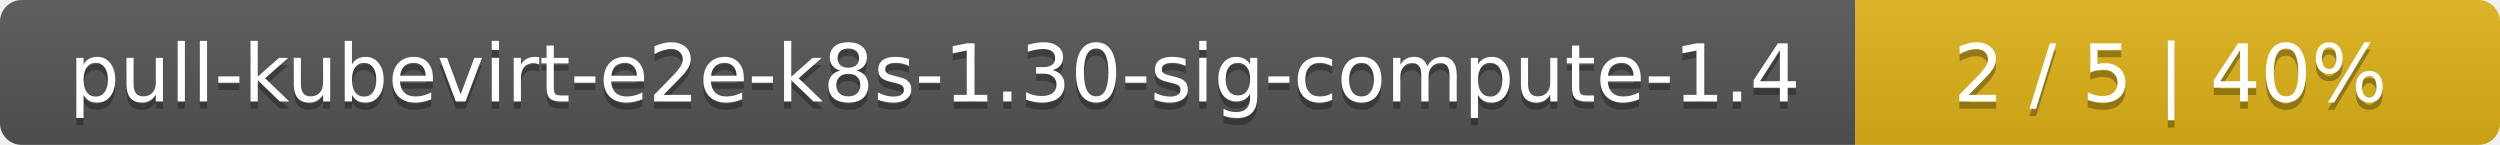
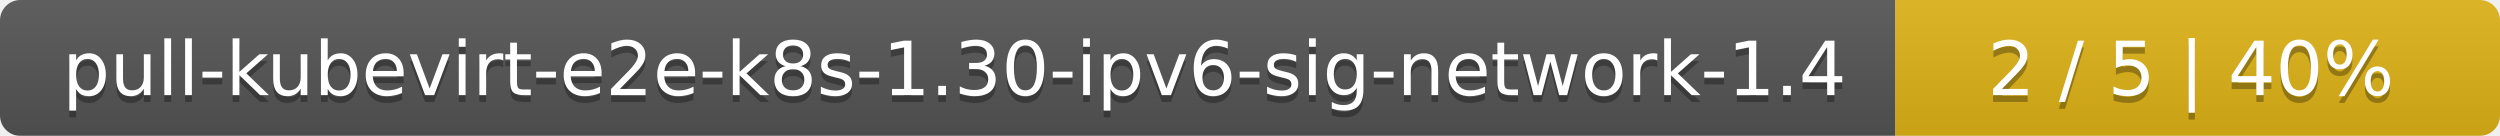
- <svg xmlns="http://www.w3.org/2000/svg" width="345" height="20">
+ <svg xmlns="http://www.w3.org/2000/svg" width="368" height="20">
  <linearGradient id="smooth" x2="0" y2="100%">
    <stop offset="0" stop-color="#bbb" stop-opacity=".1" />
    <stop offset="1" stop-opacity=".1" />
  </linearGradient>
  <mask id="round">
-     <rect width="345" height="20" rx="3" fill="#fff" />
+     <rect width="368" height="20" rx="3" fill="#fff" />
  </mask>
  <g mask="url(#round)">
-     <rect width="256" height="20" fill="#555" />
-     <rect x="256" width="89" height="20" fill="#dfb317" />
-     <rect width="345" height="20" fill="url(#smooth)" />
+     <rect width="279" height="20" fill="#555" />
+     <rect x="279" width="89" height="20" fill="#dfb317" />
+     <rect width="368" height="20" fill="url(#smooth)" />
  </g>
  <g fill="#fff" text-anchor="middle" font-family="DejaVu Sans,Verdana,Geneva,sans-serif" font-size="11">
-     <text x="129" y="15" fill="#010101" fill-opacity=".3">pull-kubevirt-e2e-k8s-1.30-sig-compute-1.4</text>
-     <text x="129" y="14">pull-kubevirt-e2e-k8s-1.30-sig-compute-1.4</text>
-     <text x="299.5" y="15" fill="#010101" fill-opacity=".3">2 / 5    |    40%</text>
-     <text x="299.5" y="14">2 / 5    |    40%</text>
+     <text x="140.5" y="15" fill="#010101" fill-opacity=".3">pull-kubevirt-e2e-k8s-1.30-ipv6-sig-network-1.4</text>
+     <text x="140.5" y="14">pull-kubevirt-e2e-k8s-1.30-ipv6-sig-network-1.4</text>
+     <text x="322.5" y="15" fill="#010101" fill-opacity=".3">2 / 5    |    40%</text>
+     <text x="322.5" y="14">2 / 5    |    40%</text>
  </g>
</svg>
